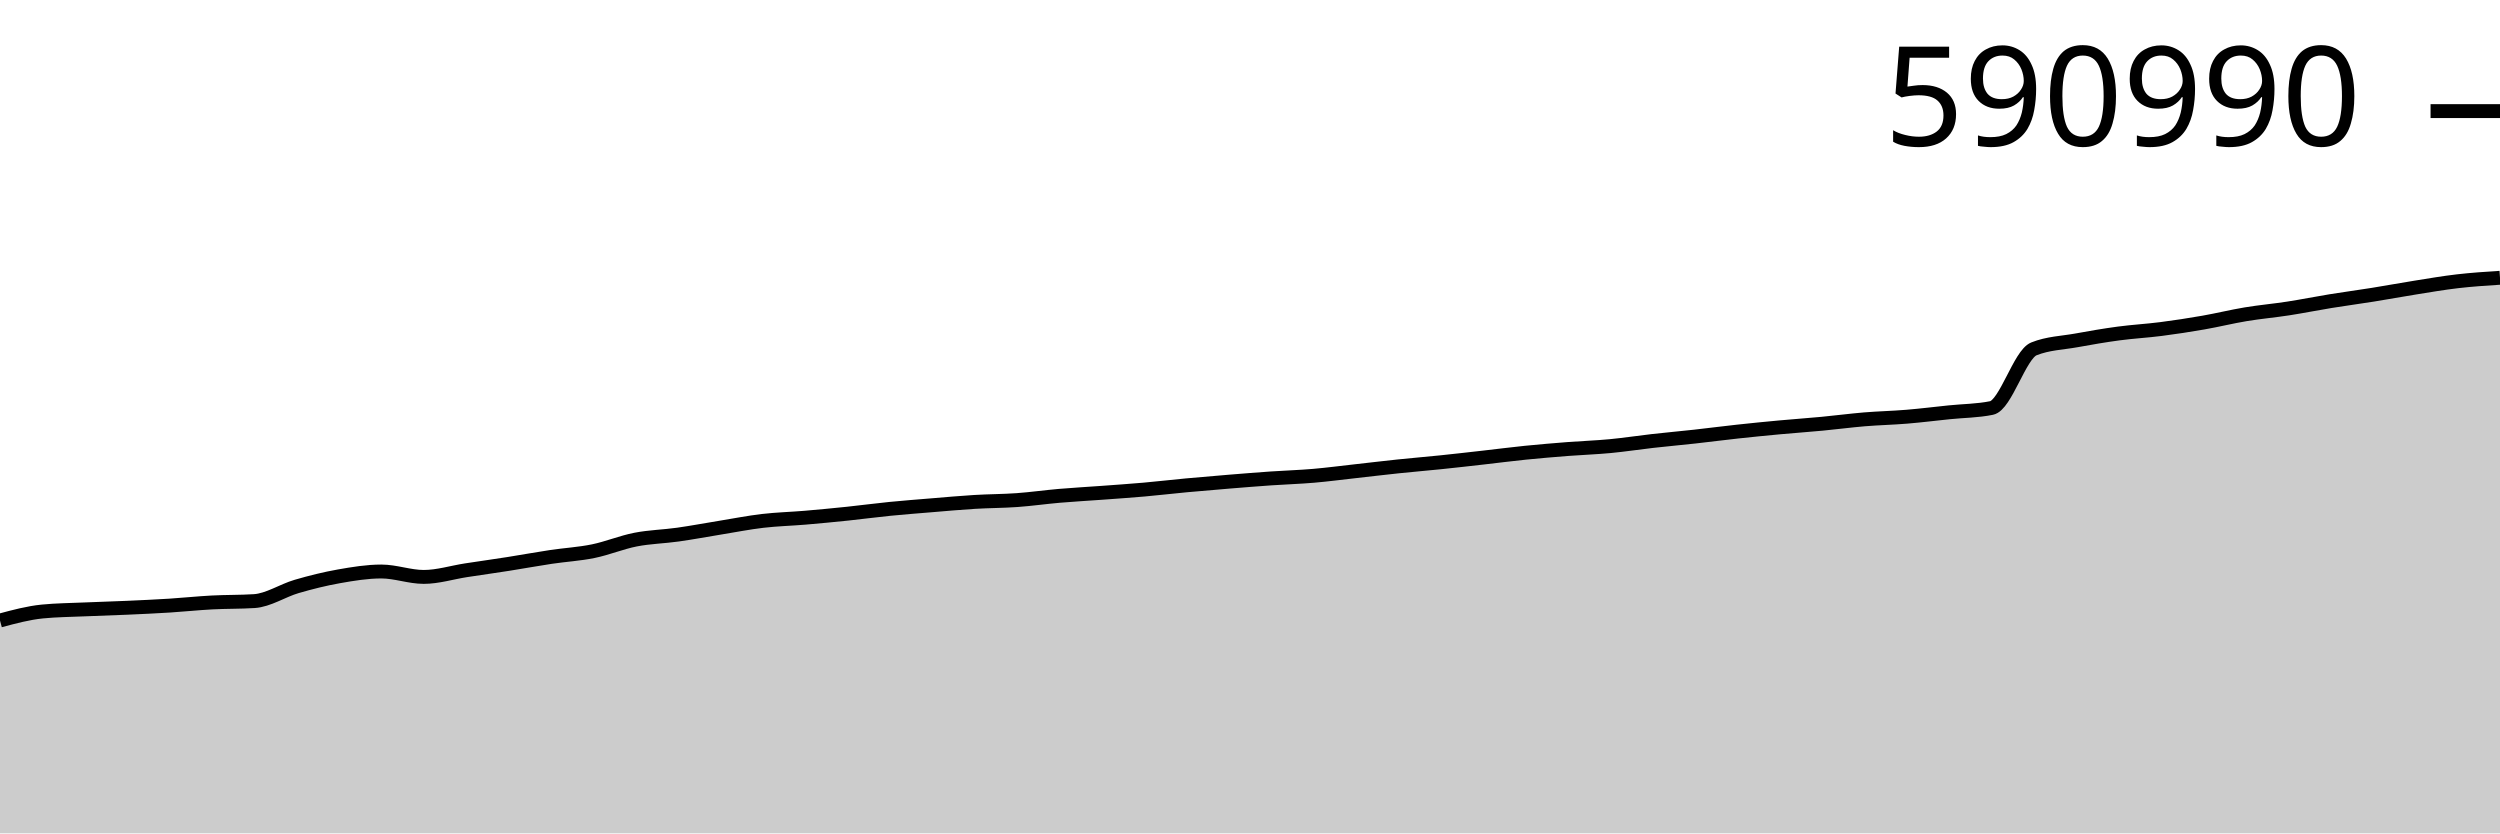
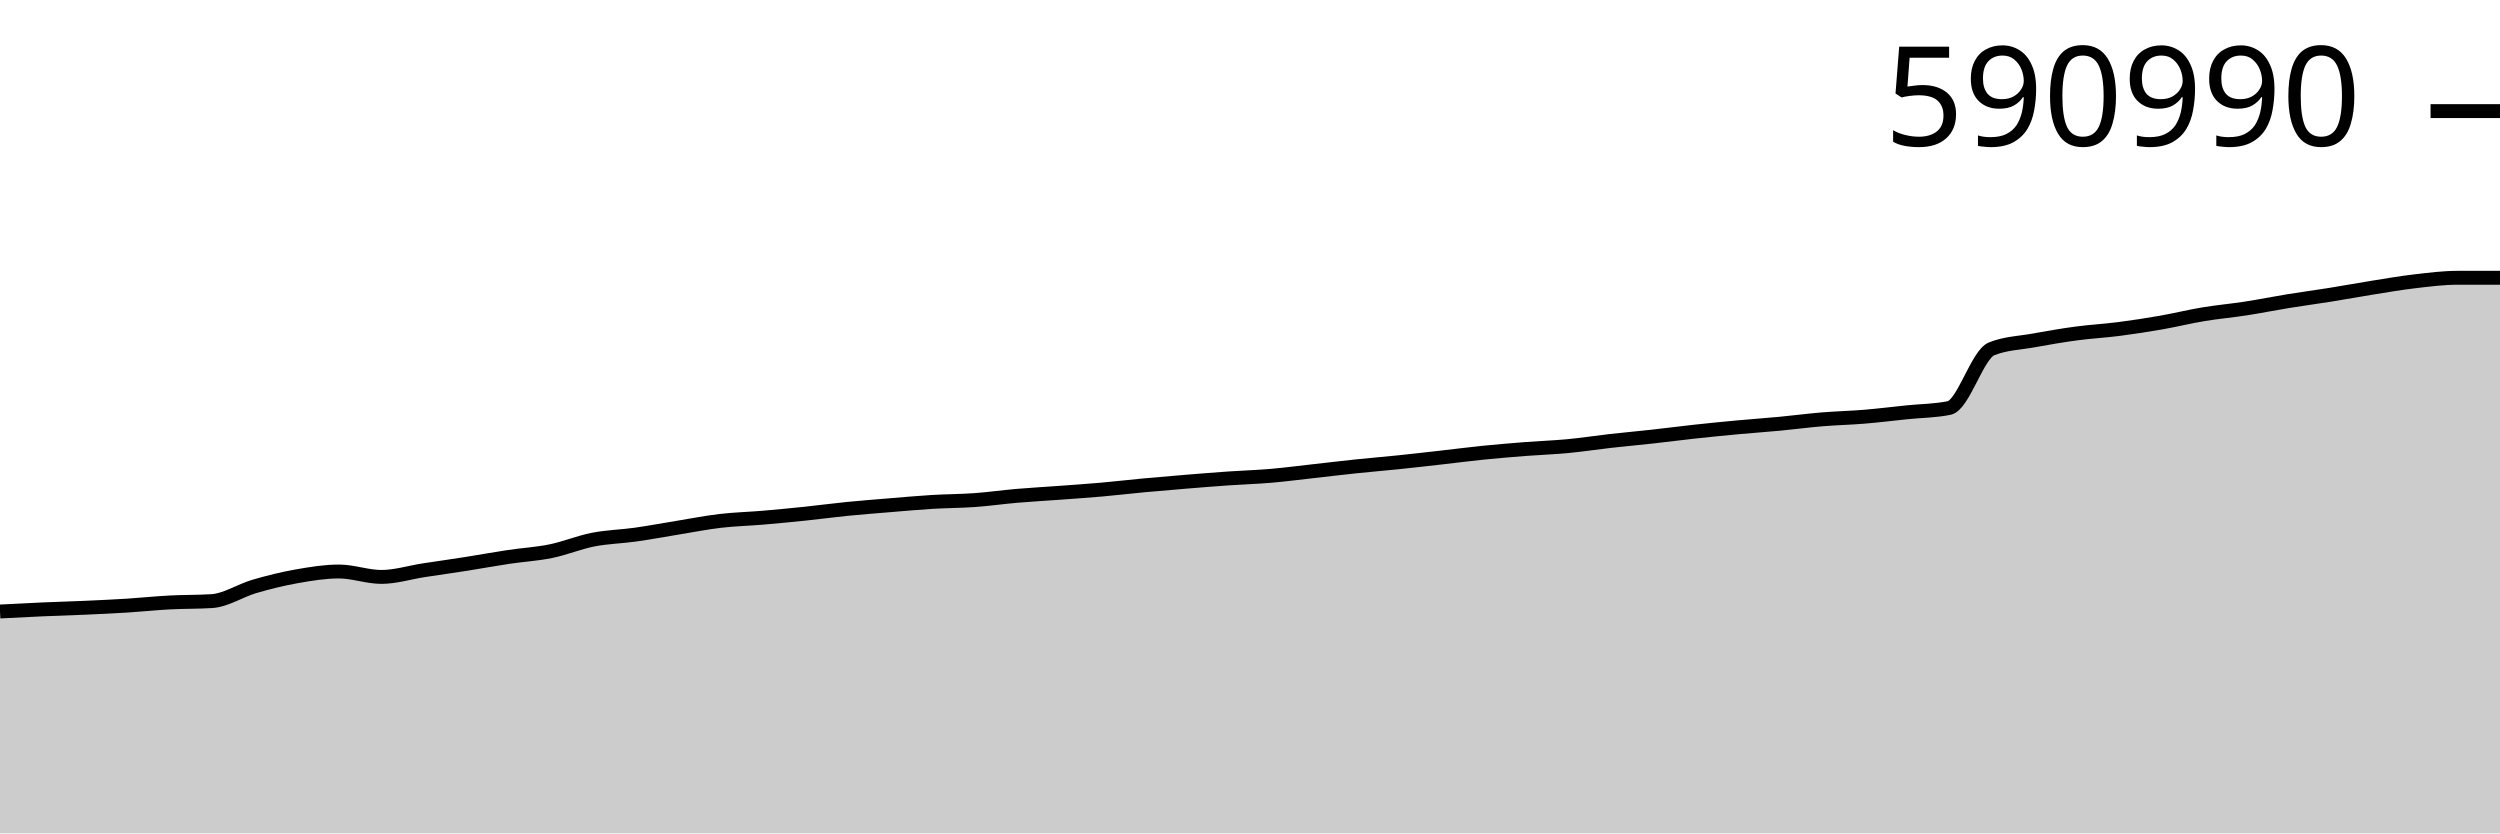
<svg xmlns="http://www.w3.org/2000/svg" viewBox="0 0 180 60">
  <g transform="translate(0,20)">
-     <path class="area" fill="rgba(0, 0, 0, 0.2)" d="M0,24.677C1.017,24.403,2.034,24.129,3.051,24.028C4.068,23.927,5.085,23.921,6.102,23.876C7.119,23.831,8.136,23.804,9.153,23.759C10.169,23.713,11.186,23.668,12.203,23.604C13.22,23.54,14.237,23.431,15.254,23.377C16.271,23.323,17.288,23.344,18.305,23.28C19.322,23.215,20.339,22.523,21.356,22.225C22.373,21.928,23.39,21.675,24.407,21.495C25.424,21.316,26.441,21.148,27.458,21.148C28.475,21.148,29.492,21.538,30.508,21.538C31.525,21.538,32.542,21.215,33.559,21.058C34.576,20.902,35.593,20.761,36.61,20.601C37.627,20.441,38.644,20.252,39.661,20.1C40.678,19.947,41.695,19.893,42.712,19.685C43.729,19.477,44.746,19.05,45.763,18.851C46.78,18.652,47.797,18.635,48.814,18.491C49.831,18.348,50.847,18.154,51.864,17.99C52.881,17.825,53.898,17.623,54.915,17.504C55.932,17.385,56.949,17.361,57.966,17.275C58.983,17.188,60,17.091,61.017,16.985C62.034,16.879,63.051,16.74,64.068,16.639C65.085,16.538,66.102,16.461,67.119,16.377C68.136,16.294,69.153,16.199,70.169,16.138C71.186,16.076,72.203,16.08,73.22,16.007C74.237,15.934,75.254,15.788,76.271,15.7C77.288,15.613,78.305,15.558,79.322,15.483C80.339,15.408,81.356,15.339,82.373,15.25C83.39,15.16,84.407,15.039,85.424,14.944C86.441,14.85,87.458,14.764,88.475,14.681C89.492,14.598,90.508,14.516,91.525,14.445C92.542,14.375,93.559,14.345,94.576,14.258C95.593,14.17,96.61,14.035,97.627,13.922C98.644,13.809,99.661,13.686,100.678,13.579C101.695,13.473,102.712,13.389,103.729,13.284C104.746,13.179,105.763,13.062,106.78,12.947C107.797,12.833,108.814,12.699,109.831,12.596C110.847,12.494,111.864,12.409,112.881,12.329C113.898,12.25,114.915,12.218,115.932,12.121C116.949,12.025,117.966,11.866,118.983,11.751C120,11.637,121.017,11.545,122.034,11.433C123.051,11.32,124.068,11.186,125.085,11.076C126.102,10.965,127.119,10.864,128.136,10.77C129.153,10.676,130.169,10.606,131.186,10.51C132.203,10.414,133.22,10.278,134.237,10.193C135.254,10.109,136.271,10.088,137.288,10.003C138.305,9.919,139.322,9.791,140.339,9.686C141.356,9.581,142.373,9.583,143.39,9.376C144.407,9.169,145.424,5.526,146.441,5.119C147.458,4.711,148.475,4.692,149.492,4.508C150.508,4.323,151.525,4.147,152.542,4.011C153.559,3.875,154.576,3.821,155.593,3.69C156.61,3.559,157.627,3.403,158.644,3.225C159.661,3.048,160.678,2.795,161.695,2.626C162.712,2.457,163.729,2.368,164.746,2.211C165.763,2.054,166.78,1.847,167.797,1.682C168.814,1.517,169.831,1.383,170.847,1.22C171.864,1.058,172.881,0.867,173.898,0.706C174.915,0.544,175.932,0.367,176.949,0.25C177.966,0.132,178.983,0.066,180,0L180,40C178.983,40,177.966,40,176.949,40C175.932,40,174.915,40,173.898,40C172.881,40,171.864,40,170.847,40C169.831,40,168.814,40,167.797,40C166.78,40,165.763,40,164.746,40C163.729,40,162.712,40,161.695,40C160.678,40,159.661,40,158.644,40C157.627,40,156.61,40,155.593,40C154.576,40,153.559,40,152.542,40C151.525,40,150.508,40,149.492,40C148.475,40,147.458,40,146.441,40C145.424,40,144.407,40,143.39,40C142.373,40,141.356,40,140.339,40C139.322,40,138.305,40,137.288,40C136.271,40,135.254,40,134.237,40C133.22,40,132.203,40,131.186,40C130.169,40,129.153,40,128.136,40C127.119,40,126.102,40,125.085,40C124.068,40,123.051,40,122.034,40C121.017,40,120,40,118.983,40C117.966,40,116.949,40,115.932,40C114.915,40,113.898,40,112.881,40C111.864,40,110.847,40,109.831,40C108.814,40,107.797,40,106.78,40C105.763,40,104.746,40,103.729,40C102.712,40,101.695,40,100.678,40C99.661,40,98.644,40,97.627,40C96.61,40,95.593,40,94.576,40C93.559,40,92.542,40,91.525,40C90.508,40,89.492,40,88.475,40C87.458,40,86.441,40,85.424,40C84.407,40,83.39,40,82.373,40C81.356,40,80.339,40,79.322,40C78.305,40,77.288,40,76.271,40C75.254,40,74.237,40,73.22,40C72.203,40,71.186,40,70.169,40C69.153,40,68.136,40,67.119,40C66.102,40,65.085,40,64.068,40C63.051,40,62.034,40,61.017,40C60,40,58.983,40,57.966,40C56.949,40,55.932,40,54.915,40C53.898,40,52.881,40,51.864,40C50.847,40,49.831,40,48.814,40C47.797,40,46.78,40,45.763,40C44.746,40,43.729,40,42.712,40C41.695,40,40.678,40,39.661,40C38.644,40,37.627,40,36.61,40C35.593,40,34.576,40,33.559,40C32.542,40,31.525,40,30.508,40C29.492,40,28.475,40,27.458,40C26.441,40,25.424,40,24.407,40C23.39,40,22.373,40,21.356,40C20.339,40,19.322,40,18.305,40C17.288,40,16.271,40,15.254,40C14.237,40,13.22,40,12.203,40C11.186,40,10.169,40,9.153,40C8.136,40,7.119,40,6.102,40C5.085,40,4.068,40,3.051,40C2.034,40,1.017,40,0,40Z" />
-     <path class="line" stroke="black" fill="none" d="M0,24.677C1.017,24.403,2.034,24.129,3.051,24.028C4.068,23.927,5.085,23.921,6.102,23.876C7.119,23.831,8.136,23.804,9.153,23.759C10.169,23.713,11.186,23.668,12.203,23.604C13.22,23.54,14.237,23.431,15.254,23.377C16.271,23.323,17.288,23.344,18.305,23.28C19.322,23.215,20.339,22.523,21.356,22.225C22.373,21.928,23.39,21.675,24.407,21.495C25.424,21.316,26.441,21.148,27.458,21.148C28.475,21.148,29.492,21.538,30.508,21.538C31.525,21.538,32.542,21.215,33.559,21.058C34.576,20.902,35.593,20.761,36.61,20.601C37.627,20.441,38.644,20.252,39.661,20.1C40.678,19.947,41.695,19.893,42.712,19.685C43.729,19.477,44.746,19.05,45.763,18.851C46.78,18.652,47.797,18.635,48.814,18.491C49.831,18.348,50.847,18.154,51.864,17.99C52.881,17.825,53.898,17.623,54.915,17.504C55.932,17.385,56.949,17.361,57.966,17.275C58.983,17.188,60,17.091,61.017,16.985C62.034,16.879,63.051,16.74,64.068,16.639C65.085,16.538,66.102,16.461,67.119,16.377C68.136,16.294,69.153,16.199,70.169,16.138C71.186,16.076,72.203,16.08,73.22,16.007C74.237,15.934,75.254,15.788,76.271,15.7C77.288,15.613,78.305,15.558,79.322,15.483C80.339,15.408,81.356,15.339,82.373,15.25C83.39,15.16,84.407,15.039,85.424,14.944C86.441,14.85,87.458,14.764,88.475,14.681C89.492,14.598,90.508,14.516,91.525,14.445C92.542,14.375,93.559,14.345,94.576,14.258C95.593,14.17,96.61,14.035,97.627,13.922C98.644,13.809,99.661,13.686,100.678,13.579C101.695,13.473,102.712,13.389,103.729,13.284C104.746,13.179,105.763,13.062,106.78,12.947C107.797,12.833,108.814,12.699,109.831,12.596C110.847,12.494,111.864,12.409,112.881,12.329C113.898,12.25,114.915,12.218,115.932,12.121C116.949,12.025,117.966,11.866,118.983,11.751C120,11.637,121.017,11.545,122.034,11.433C123.051,11.32,124.068,11.186,125.085,11.076C126.102,10.965,127.119,10.864,128.136,10.77C129.153,10.676,130.169,10.606,131.186,10.51C132.203,10.414,133.22,10.278,134.237,10.193C135.254,10.109,136.271,10.088,137.288,10.003C138.305,9.919,139.322,9.791,140.339,9.686C141.356,9.581,142.373,9.583,143.39,9.376C144.407,9.169,145.424,5.526,146.441,5.119C147.458,4.711,148.475,4.692,149.492,4.508C150.508,4.323,151.525,4.147,152.542,4.011C153.559,3.875,154.576,3.821,155.593,3.69C156.61,3.559,157.627,3.403,158.644,3.225C159.661,3.048,160.678,2.795,161.695,2.626C162.712,2.457,163.729,2.368,164.746,2.211C165.763,2.054,166.78,1.847,167.797,1.682C168.814,1.517,169.831,1.383,170.847,1.22C171.864,1.058,172.881,0.867,173.898,0.706C174.915,0.544,175.932,0.367,176.949,0.25C177.966,0.132,178.983,0.066,180,0" />
+     <path class="area" fill="rgba(0, 0, 0, 0.2)" d="M0,24.028C1.017,23.974,2.034,23.921,3.051,23.876C4.068,23.831,5.085,23.804,6.102,23.759C7.119,23.713,8.136,23.668,9.153,23.604C10.169,23.54,11.186,23.431,12.203,23.377C13.22,23.323,14.237,23.344,15.254,23.28C16.271,23.215,17.288,22.523,18.305,22.225C19.322,21.928,20.339,21.675,21.356,21.495C22.373,21.316,23.39,21.148,24.407,21.148C25.424,21.148,26.441,21.538,27.458,21.538C28.475,21.538,29.492,21.215,30.508,21.058C31.525,20.902,32.542,20.761,33.559,20.601C34.576,20.441,35.593,20.252,36.61,20.1C37.627,19.947,38.644,19.893,39.661,19.685C40.678,19.477,41.695,19.05,42.712,18.851C43.729,18.652,44.746,18.635,45.763,18.491C46.78,18.348,47.797,18.154,48.814,17.99C49.831,17.825,50.847,17.623,51.864,17.504C52.881,17.385,53.898,17.361,54.915,17.275C55.932,17.188,56.949,17.091,57.966,16.985C58.983,16.879,60,16.74,61.017,16.639C62.034,16.538,63.051,16.461,64.068,16.377C65.085,16.294,66.102,16.199,67.119,16.138C68.136,16.076,69.153,16.08,70.169,16.007C71.186,15.934,72.203,15.788,73.22,15.7C74.237,15.613,75.254,15.558,76.271,15.483C77.288,15.408,78.305,15.339,79.322,15.25C80.339,15.16,81.356,15.039,82.373,14.944C83.39,14.85,84.407,14.764,85.424,14.681C86.441,14.598,87.458,14.516,88.475,14.445C89.492,14.375,90.508,14.345,91.525,14.258C92.542,14.17,93.559,14.035,94.576,13.922C95.593,13.809,96.61,13.686,97.627,13.579C98.644,13.473,99.661,13.389,100.678,13.284C101.695,13.179,102.712,13.062,103.729,12.947C104.746,12.833,105.763,12.699,106.78,12.596C107.797,12.494,108.814,12.409,109.831,12.329C110.847,12.25,111.864,12.218,112.881,12.121C113.898,12.025,114.915,11.866,115.932,11.751C116.949,11.637,117.966,11.545,118.983,11.433C120,11.32,121.017,11.186,122.034,11.076C123.051,10.965,124.068,10.864,125.085,10.77C126.102,10.676,127.119,10.606,128.136,10.51C129.153,10.414,130.169,10.278,131.186,10.193C132.203,10.109,133.22,10.088,134.237,10.003C135.254,9.919,136.271,9.791,137.288,9.686C138.305,9.581,139.322,9.583,140.339,9.376C141.356,9.169,142.373,5.526,143.39,5.119C144.407,4.711,145.424,4.692,146.441,4.508C147.458,4.323,148.475,4.147,149.492,4.011C150.508,3.875,151.525,3.821,152.542,3.69C153.559,3.559,154.576,3.403,155.593,3.225C156.61,3.048,157.627,2.795,158.644,2.626C159.661,2.457,160.678,2.368,161.695,2.211C162.712,2.054,163.729,1.847,164.746,1.682C165.763,1.517,166.78,1.383,167.797,1.22C168.814,1.058,169.831,0.867,170.847,0.706C171.864,0.544,172.881,0.367,173.898,0.25C174.915,0.132,175.932,0,176.949,0C177.966,0,178.983,0,180,0L180,40C178.983,40,177.966,40,176.949,40C175.932,40,174.915,40,173.898,40C172.881,40,171.864,40,170.847,40C169.831,40,168.814,40,167.797,40C166.78,40,165.763,40,164.746,40C163.729,40,162.712,40,161.695,40C160.678,40,159.661,40,158.644,40C157.627,40,156.61,40,155.593,40C154.576,40,153.559,40,152.542,40C151.525,40,150.508,40,149.492,40C148.475,40,147.458,40,146.441,40C145.424,40,144.407,40,143.39,40C142.373,40,141.356,40,140.339,40C139.322,40,138.305,40,137.288,40C136.271,40,135.254,40,134.237,40C133.22,40,132.203,40,131.186,40C130.169,40,129.153,40,128.136,40C127.119,40,126.102,40,125.085,40C124.068,40,123.051,40,122.034,40C121.017,40,120,40,118.983,40C117.966,40,116.949,40,115.932,40C114.915,40,113.898,40,112.881,40C111.864,40,110.847,40,109.831,40C108.814,40,107.797,40,106.78,40C105.763,40,104.746,40,103.729,40C102.712,40,101.695,40,100.678,40C99.661,40,98.644,40,97.627,40C96.61,40,95.593,40,94.576,40C93.559,40,92.542,40,91.525,40C90.508,40,89.492,40,88.475,40C87.458,40,86.441,40,85.424,40C84.407,40,83.39,40,82.373,40C81.356,40,80.339,40,79.322,40C78.305,40,77.288,40,76.271,40C75.254,40,74.237,40,73.22,40C72.203,40,71.186,40,70.169,40C69.153,40,68.136,40,67.119,40C66.102,40,65.085,40,64.068,40C63.051,40,62.034,40,61.017,40C60,40,58.983,40,57.966,40C56.949,40,55.932,40,54.915,40C53.898,40,52.881,40,51.864,40C50.847,40,49.831,40,48.814,40C47.797,40,46.78,40,45.763,40C44.746,40,43.729,40,42.712,40C41.695,40,40.678,40,39.661,40C38.644,40,37.627,40,36.61,40C35.593,40,34.576,40,33.559,40C32.542,40,31.525,40,30.508,40C29.492,40,28.475,40,27.458,40C26.441,40,25.424,40,24.407,40C23.39,40,22.373,40,21.356,40C20.339,40,19.322,40,18.305,40C17.288,40,16.271,40,15.254,40C14.237,40,13.22,40,12.203,40C11.186,40,10.169,40,9.153,40C8.136,40,7.119,40,6.102,40C5.085,40,4.068,40,3.051,40C2.034,40,1.017,40,0,40Z" />
+     <path class="line" stroke="black" fill="none" d="M0,24.028C1.017,23.974,2.034,23.921,3.051,23.876C4.068,23.831,5.085,23.804,6.102,23.759C7.119,23.713,8.136,23.668,9.153,23.604C10.169,23.54,11.186,23.431,12.203,23.377C13.22,23.323,14.237,23.344,15.254,23.28C16.271,23.215,17.288,22.523,18.305,22.225C19.322,21.928,20.339,21.675,21.356,21.495C22.373,21.316,23.39,21.148,24.407,21.148C25.424,21.148,26.441,21.538,27.458,21.538C28.475,21.538,29.492,21.215,30.508,21.058C31.525,20.902,32.542,20.761,33.559,20.601C34.576,20.441,35.593,20.252,36.61,20.1C37.627,19.947,38.644,19.893,39.661,19.685C40.678,19.477,41.695,19.05,42.712,18.851C43.729,18.652,44.746,18.635,45.763,18.491C46.78,18.348,47.797,18.154,48.814,17.99C49.831,17.825,50.847,17.623,51.864,17.504C52.881,17.385,53.898,17.361,54.915,17.275C55.932,17.188,56.949,17.091,57.966,16.985C58.983,16.879,60,16.74,61.017,16.639C62.034,16.538,63.051,16.461,64.068,16.377C65.085,16.294,66.102,16.199,67.119,16.138C68.136,16.076,69.153,16.08,70.169,16.007C71.186,15.934,72.203,15.788,73.22,15.7C74.237,15.613,75.254,15.558,76.271,15.483C77.288,15.408,78.305,15.339,79.322,15.25C80.339,15.16,81.356,15.039,82.373,14.944C83.39,14.85,84.407,14.764,85.424,14.681C86.441,14.598,87.458,14.516,88.475,14.445C89.492,14.375,90.508,14.345,91.525,14.258C92.542,14.17,93.559,14.035,94.576,13.922C95.593,13.809,96.61,13.686,97.627,13.579C98.644,13.473,99.661,13.389,100.678,13.284C101.695,13.179,102.712,13.062,103.729,12.947C104.746,12.833,105.763,12.699,106.78,12.596C107.797,12.494,108.814,12.409,109.831,12.329C110.847,12.25,111.864,12.218,112.881,12.121C113.898,12.025,114.915,11.866,115.932,11.751C116.949,11.637,117.966,11.545,118.983,11.433C120,11.32,121.017,11.186,122.034,11.076C123.051,10.965,124.068,10.864,125.085,10.77C126.102,10.676,127.119,10.606,128.136,10.51C129.153,10.414,130.169,10.278,131.186,10.193C132.203,10.109,133.22,10.088,134.237,10.003C135.254,9.919,136.271,9.791,137.288,9.686C138.305,9.581,139.322,9.583,140.339,9.376C141.356,9.169,142.373,5.526,143.39,5.119C144.407,4.711,145.424,4.692,146.441,4.508C147.458,4.323,148.475,4.147,149.492,4.011C150.508,3.875,151.525,3.821,152.542,3.69C153.559,3.559,154.576,3.403,155.593,3.225C156.61,3.048,157.627,2.795,158.644,2.626C159.661,2.457,160.678,2.368,161.695,2.211C162.712,2.054,163.729,1.847,164.746,1.682C165.763,1.517,166.78,1.383,167.797,1.22C168.814,1.058,169.831,0.867,170.847,0.706C171.864,0.544,172.881,0.367,173.898,0.25C174.915,0.132,175.932,0,176.949,0C177.966,0,178.983,0,180,0" />
    <path class="axis-ceiling" stroke-width="1" stroke="black" fill="none" d="M175,-12L180,-12" />
    <text class="axis-ceiling-label" font-family="sans-serif" text-anchor="end" font-size="10px" x="170" y="-9.5">590990</text>
  </g>
</svg>
